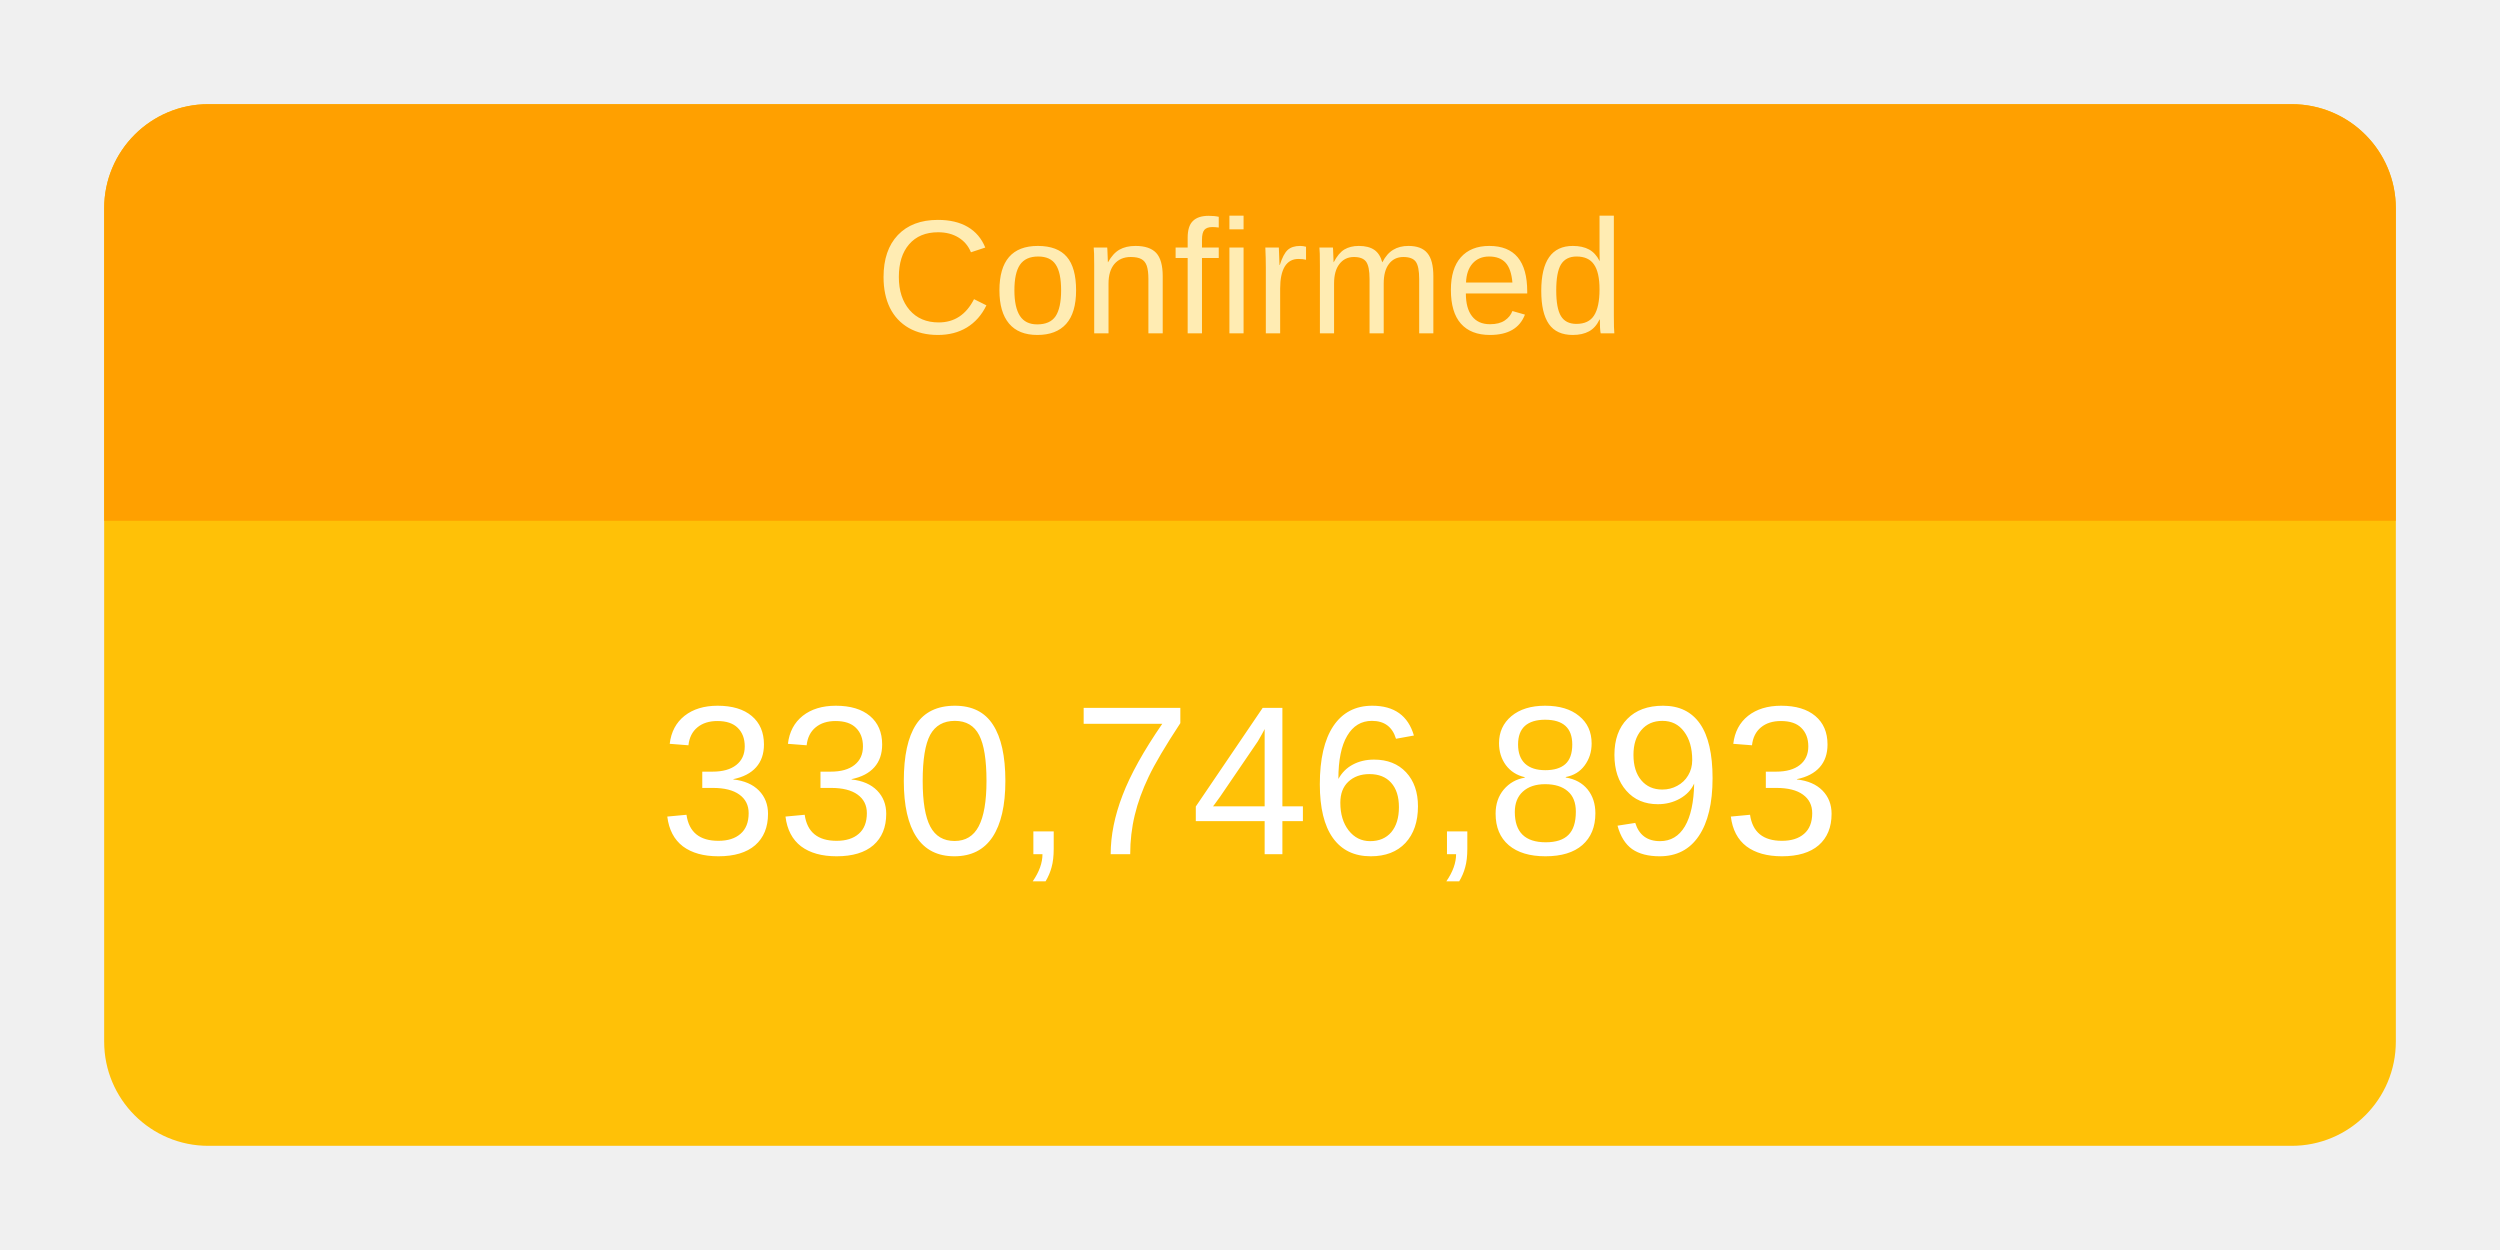
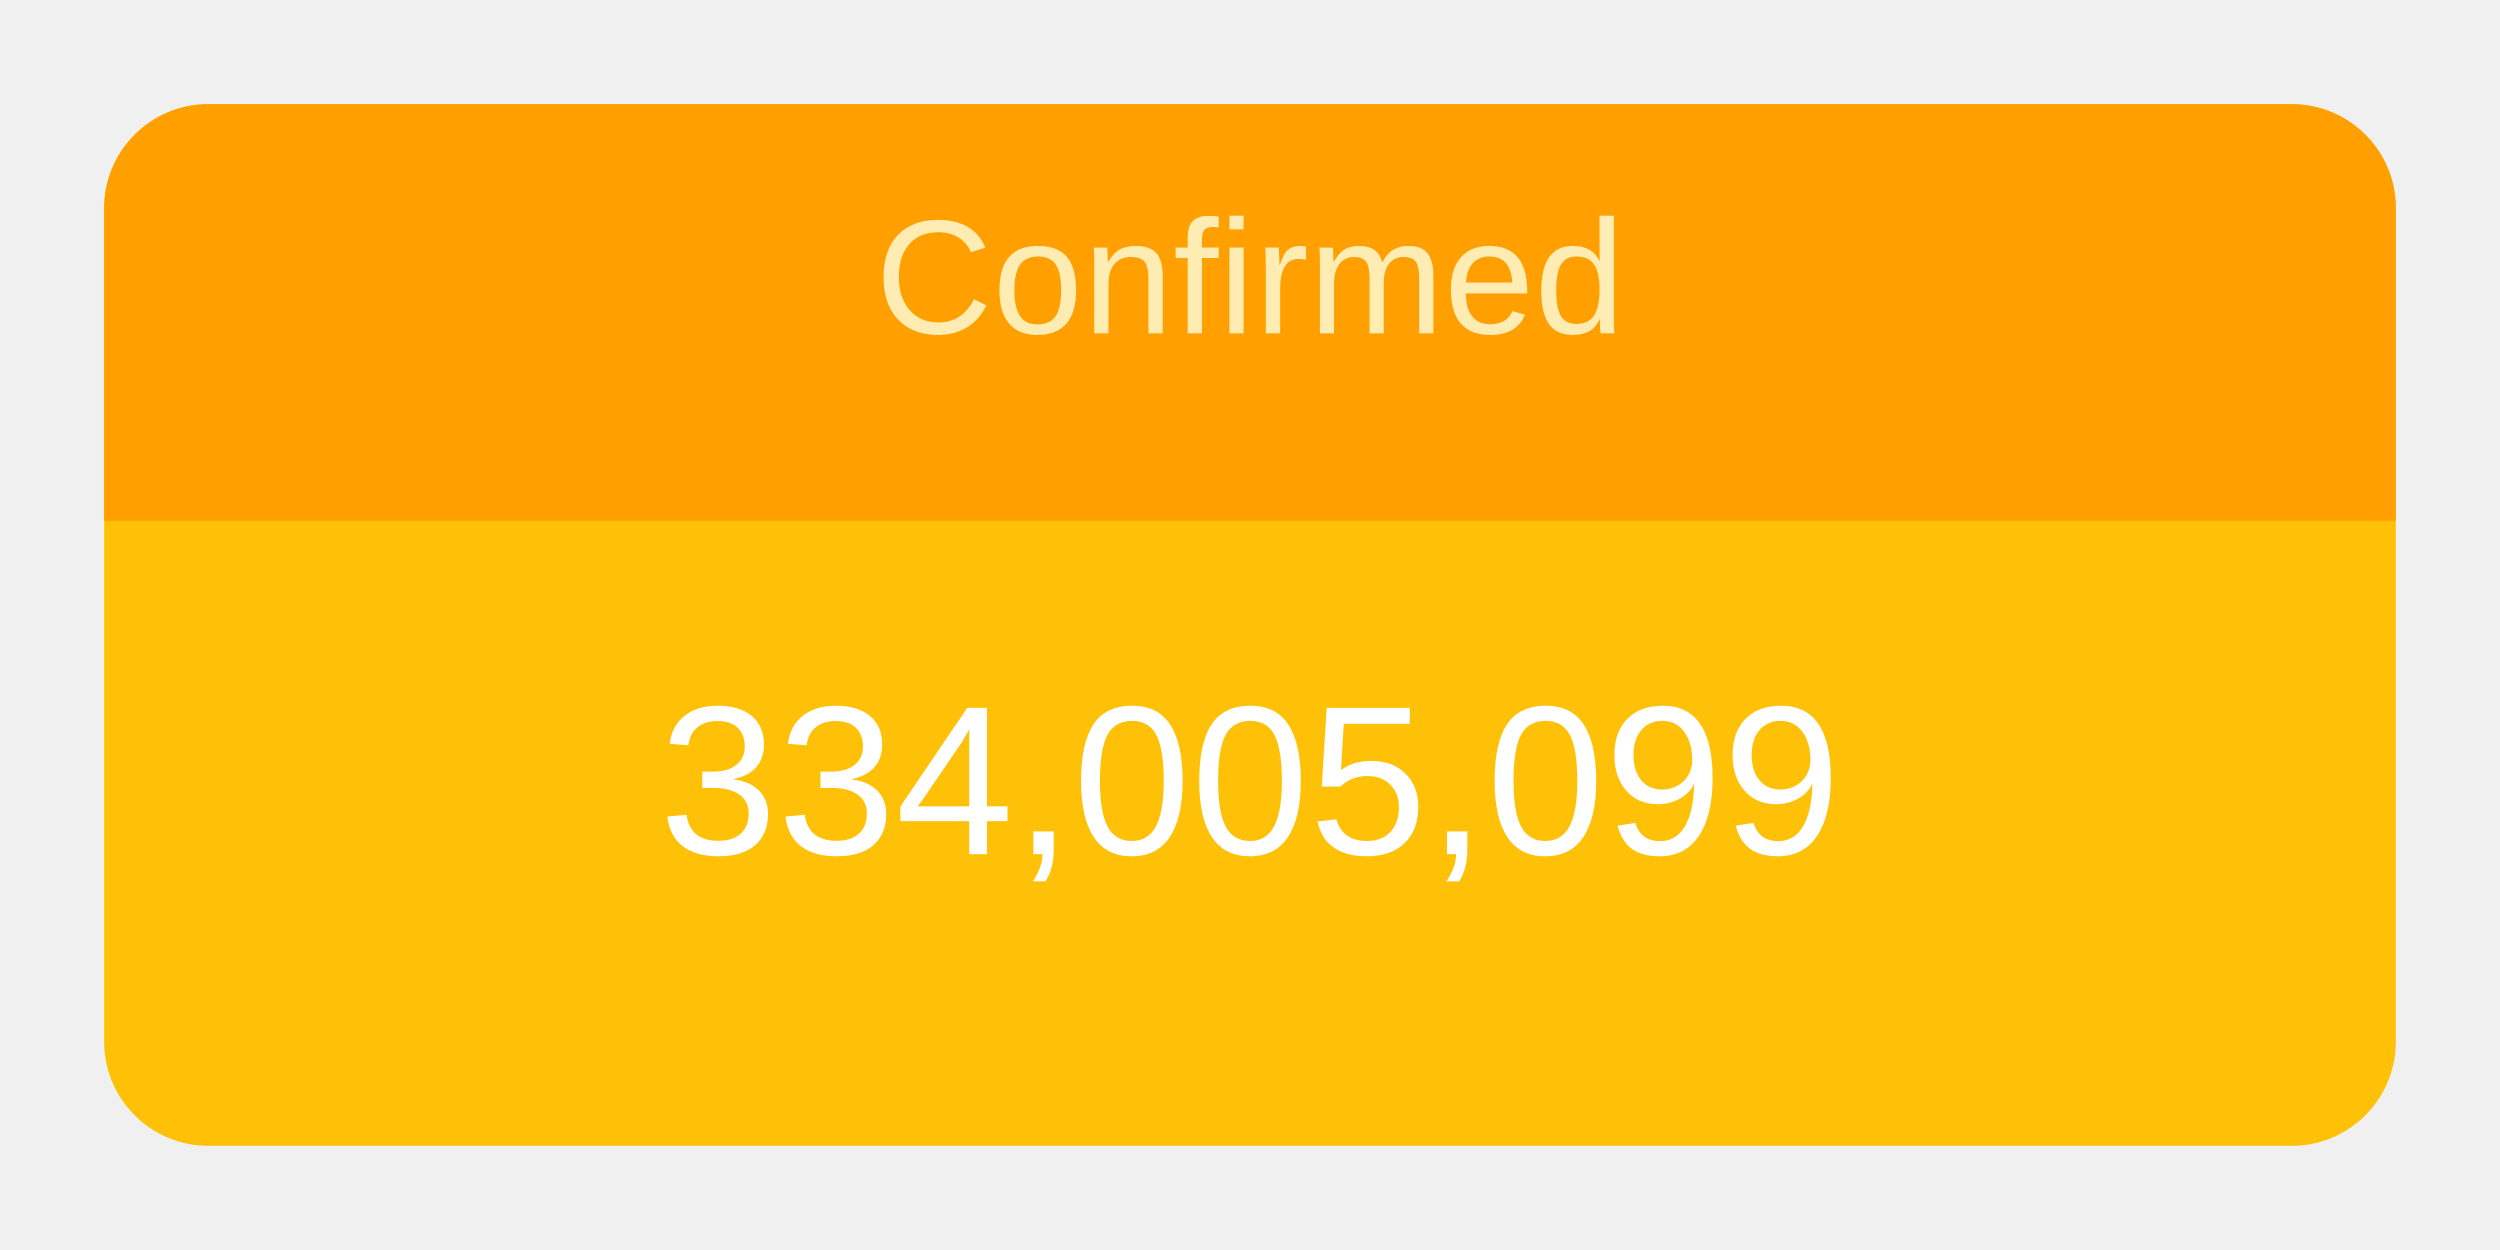
<svg xmlns="http://www.w3.org/2000/svg" height="120" viewBox="" width="240">
  <g transform="translate(10,10)">
    <rect rx="10" ry="10" width="220" height="100" style="fill: #ffc107; stroke-width: 5;" />
    <svg width="220" height="100">
      <text x="50%" y="72%" alignment-baseline="middle" text-anchor="middle" fill="white" font-size="1.7em" font-family="Arial, Helvetica, sans-serif">
-         330,746,893
+         334,005,099
      </text>
    </svg>
    <path fill="#FFA000" d=" M 210 0              a 10 10 0 0 1 10 10              v 30             h-220             v-30             a 10 10 0 0 1 10 -10" />
    <svg width="220" height="40">
      <text x="50%" y="55%" alignment-baseline="middle" text-anchor="middle" fill="#FFECB3" font-size="1.3em" font-family="Arial, Helvetica, sans-serif">
        Confirmed
      </text>
    </svg>
  </g>
</svg>
